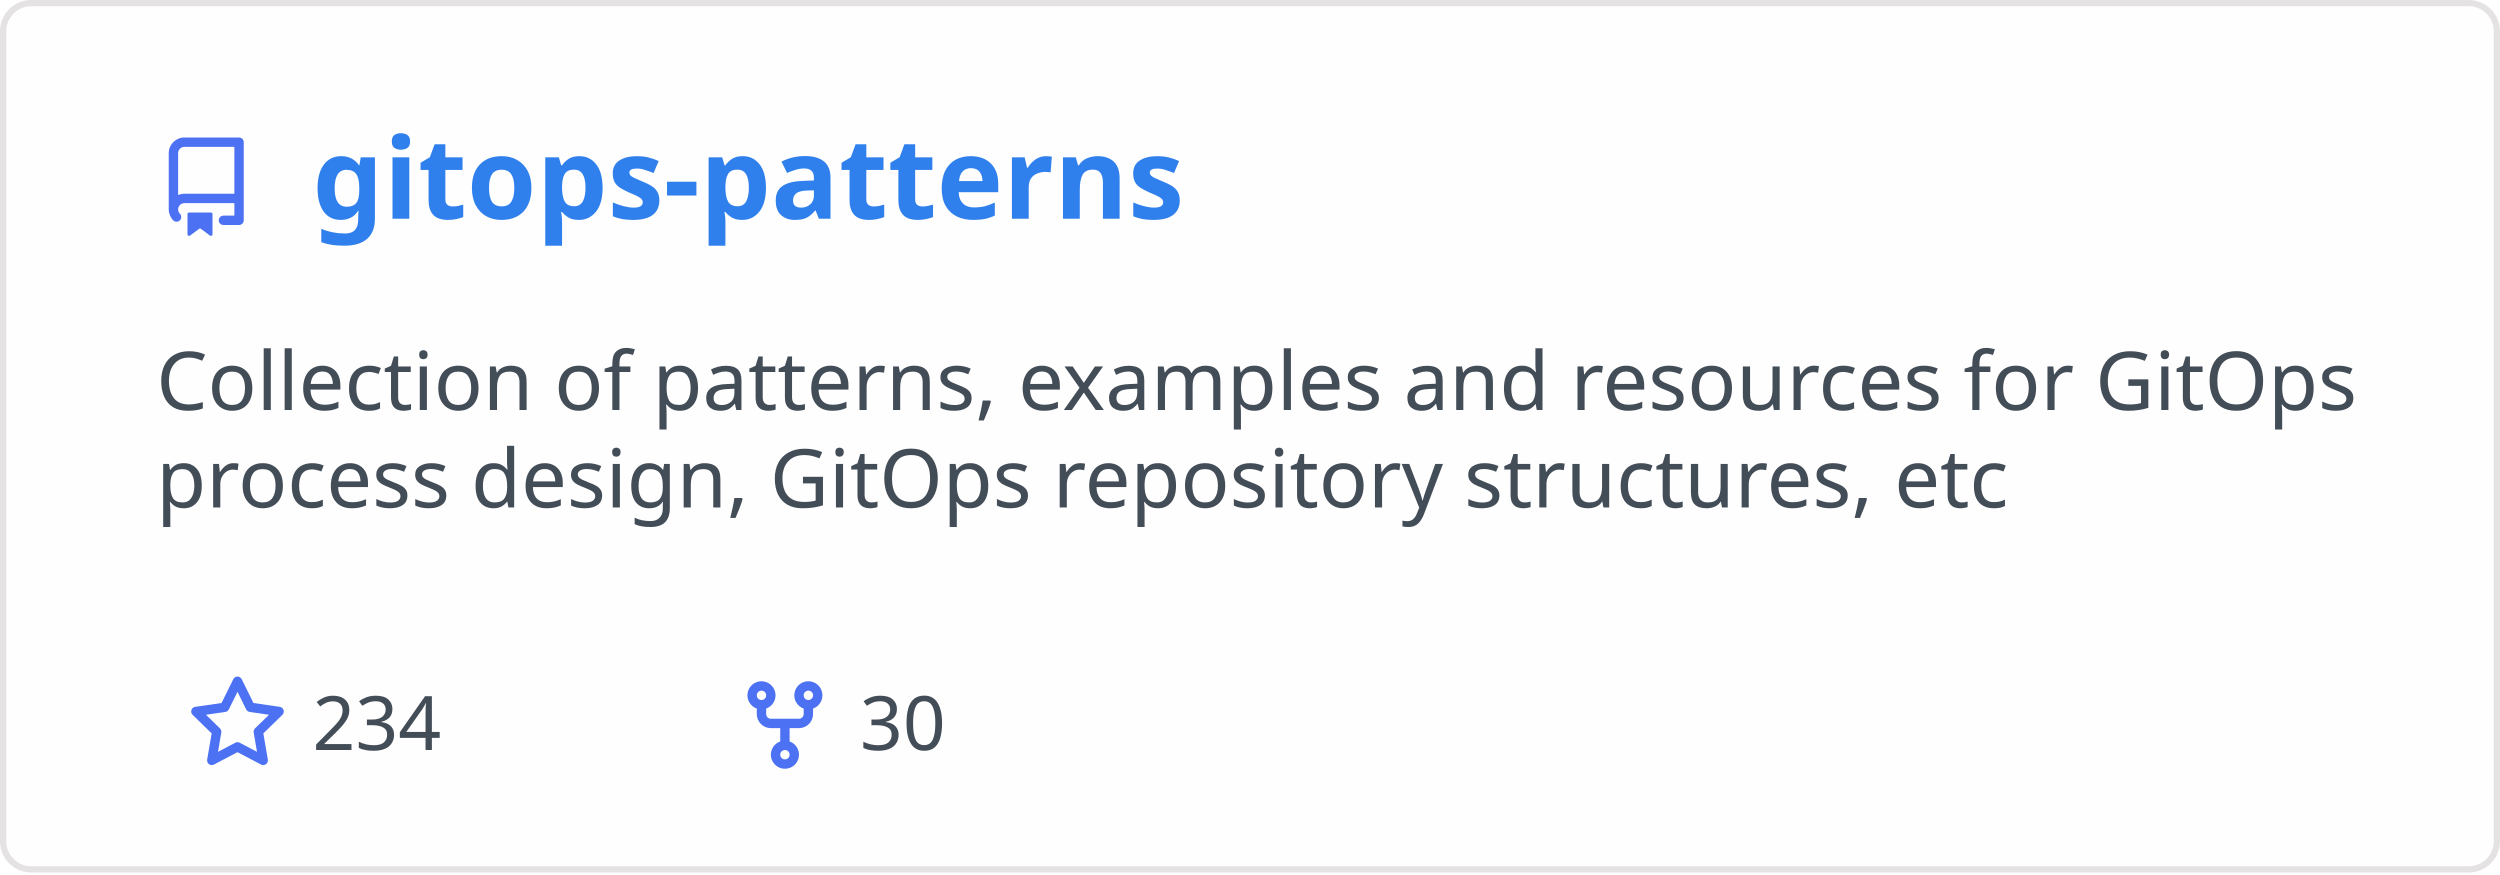
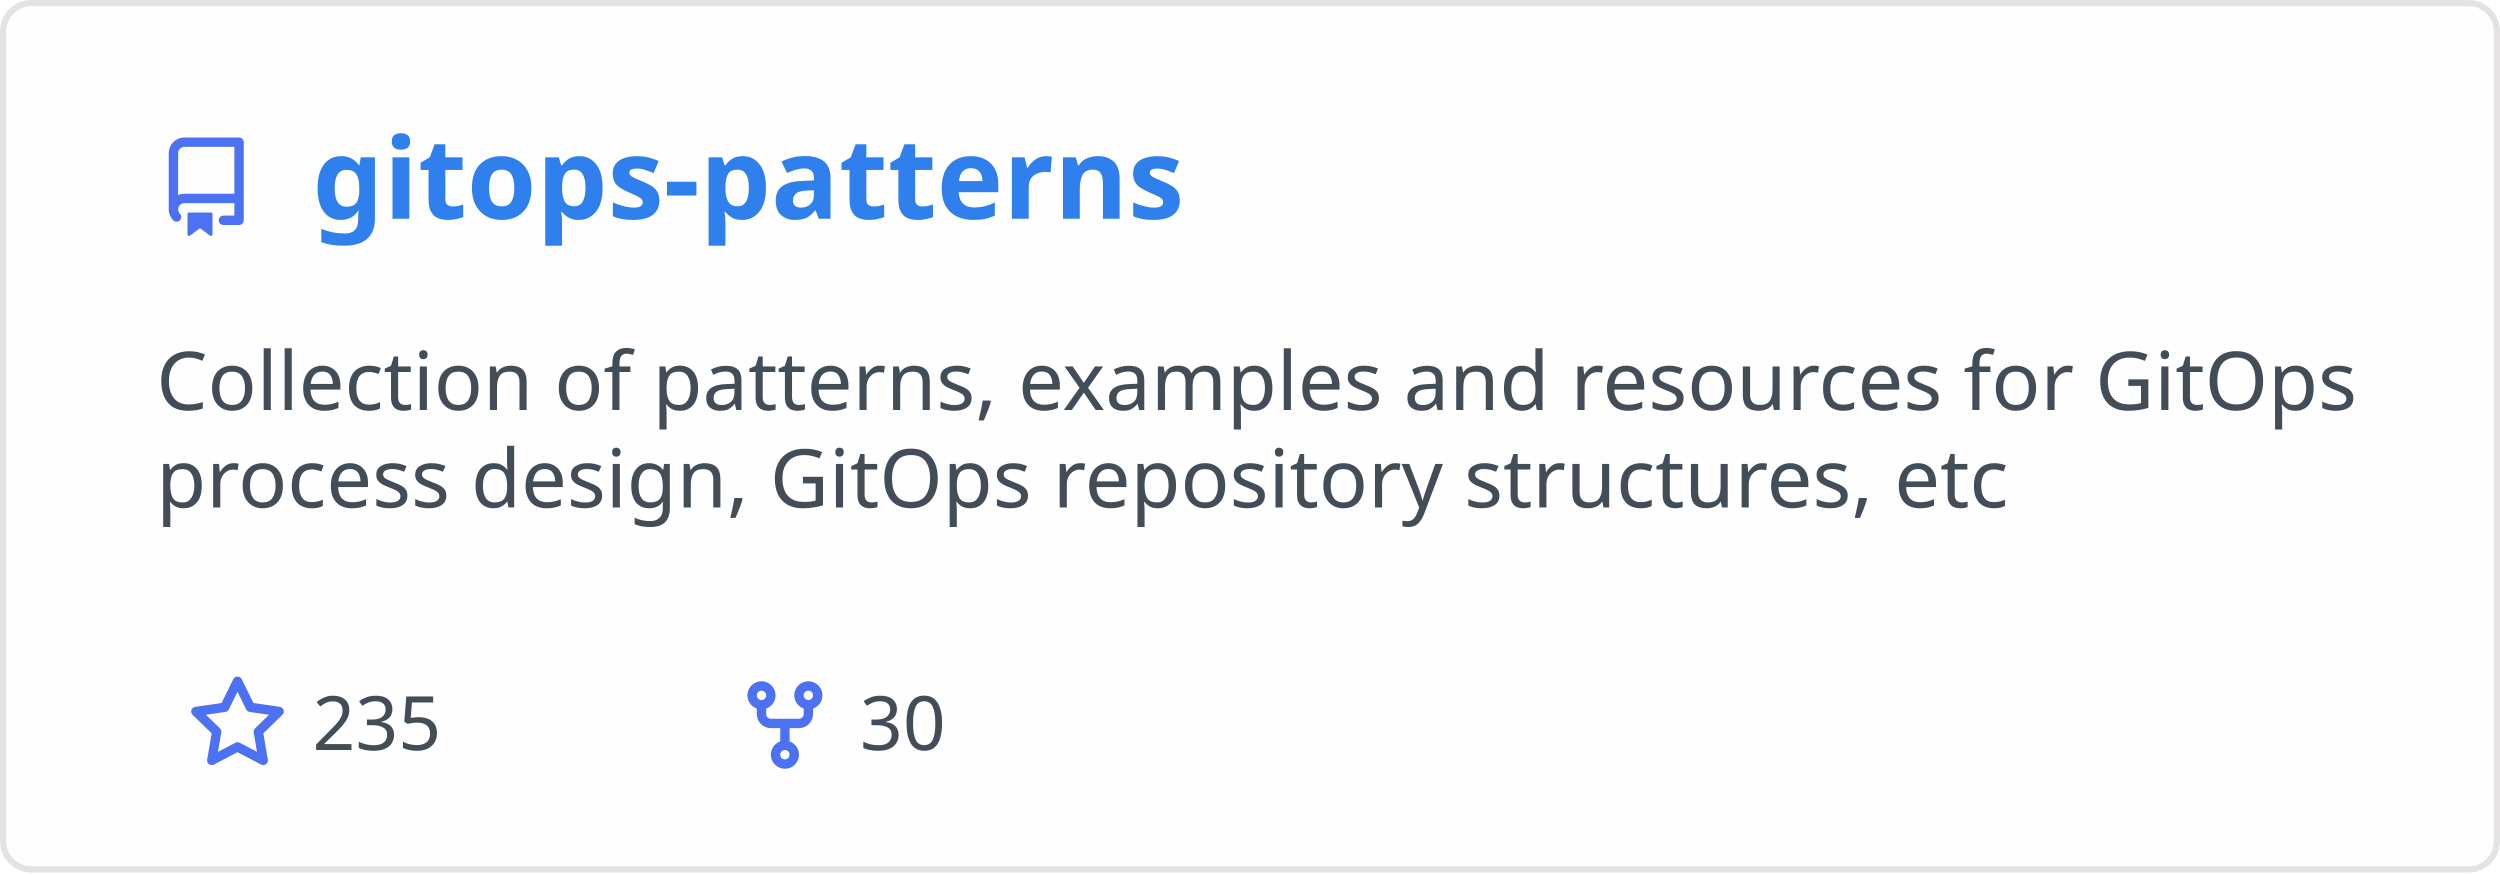
<svg xmlns="http://www.w3.org/2000/svg" width="400" height="140" viewBox="0 0 400 140" fill="none" role="img" aria-labelledby="descId">
  <style>
          .header {
            font: 600 18px 'Segoe UI', Ubuntu, Sans-Serif;
            fill: #2f80ed;
            animation: fadeInAnimation 0.8s ease-in-out forwards;
          }
          @supports(-moz-appearance: auto) {
            /* Selector detects Firefox */
            .header { font-size: 15.5px; }
          }
          
    .description { font: 400 13px 'Segoe UI', Ubuntu, Sans-Serif; fill: #434d58 }
    .gray { font: 400 12px 'Segoe UI', Ubuntu, Sans-Serif; fill: #434d58 }
    .icon { fill: #4c71f2 }
    .badge { font: 600 11px 'Segoe UI', Ubuntu, Sans-Serif; }
    .badge rect { opacity: 0.2 }
  

          
      /* Animations */
      @keyframes scaleInAnimation {
        from {
          transform: translate(-5px, 5px) scale(0);
        }
        to {
          transform: translate(-5px, 5px) scale(1);
        }
      }
      @keyframes fadeInAnimation {
        from {
          opacity: 0;
        }
        to {
          opacity: 1;
        }
      }
    
          * { animation-duration: 0s !important; animation-delay: 0s !important; }
        </style>
  <rect data-testid="card-bg" x="0.5" y="0.5" rx="4.5" height="99%" stroke="#e4e2e2" width="399" fill="#fffefe" stroke-opacity="1" />
  <g data-testid="card-title" transform="translate(25, 35)">
    <g transform="translate(0, 0)">
      <svg class="icon" x="0" y="-13" viewBox="0 0 16 16" version="1.1" width="16" height="16">
        <path fill-rule="evenodd" d="M2 2.5A2.5 2.5 0 014.5 0h8.75a.75.75 0 01.75.75v12.5a.75.75 0 01-.75.75h-2.5a.75.75 0 110-1.5h1.75v-2h-8a1 1 0 00-.714 1.7.75.75 0 01-1.072 1.05A2.495 2.495 0 012 11.5v-9zm10.5-1V9h-8c-.356 0-.694.074-1 .208V2.5a1 1 0 011-1h8zM5 12.25v3.25a.25.25 0 00.4.2l1.45-1.087a.25.25 0 01.3 0L8.6 15.7a.25.25 0 00.4-.2v-3.25a.25.25 0 00-.25-.25h-3.5a.25.25 0 00-.25.25z" />
      </svg>
    </g>
    <g transform="translate(25, 0)">
      <text x="0" y="0" class="header" data-testid="header">gitops-patterns</text>
    </g>
  </g>
  <g data-testid="main-card-body" transform="translate(0, 55)">
    <text class="description" x="25" y="-5">
      <tspan dy="1.2em" x="25">Collection of patterns, examples and resources for GitOps</tspan>
      <tspan dy="1.2em" x="25">process design, GitOps repository structures, etc</tspan>
    </text>
    <g transform="translate(30, 65)">
      <g transform="translate(0, 0)">
        <g transform="translate(0, 0)">
          <svg class="icon" y="-12" viewBox="0 0 16 16" version="1.1" width="16" height="16">
            <path fill-rule="evenodd" d="M8 .25a.75.75 0 01.673.418l1.882 3.815 4.21.612a.75.75 0 01.416 1.279l-3.046 2.97.719 4.192a.75.75 0 01-1.088.791L8 12.347l-3.766 1.98a.75.75 0 01-1.088-.79l.72-4.194L.818 6.374a.75.75 0 01.416-1.28l4.21-.611L7.327.668A.75.75 0 018 .25zm0 2.445L6.615 5.5a.75.75 0 01-.564.41l-3.097.45 2.24 2.184a.75.75 0 01.216.664l-.528 3.084 2.769-1.456a.75.75 0 01.698 0l2.77 1.456-.53-3.084a.75.75 0 01.216-.664l2.24-2.183-3.096-.45a.75.75 0 01-.564-.41L8 2.694v.001z" />
          </svg>
        </g>
        <g transform="translate(20, 0)">
-           <text data-testid="stargazers" class="gray">234</text>
+           <text data-testid="stargazers" class="gray">235</text>
        </g>
      </g>
      <g transform="translate(87.5875, 0)">
        <g transform="translate(0, 0)">
          <svg class="icon" y="-12" viewBox="0 0 16 16" version="1.1" width="16" height="16">
            <path fill-rule="evenodd" d="M5 3.25a.75.75 0 11-1.5 0 .75.75 0 011.5 0zm0 2.122a2.25 2.25 0 10-1.5 0v.878A2.25 2.25 0 005.75 8.5h1.5v2.128a2.251 2.251 0 101.5 0V8.5h1.5a2.25 2.25 0 002.25-2.25v-.878a2.25 2.25 0 10-1.5 0v.878a.75.75 0 01-.75.75h-4.5A.75.75 0 015 6.25v-.878zm3.75 7.378a.75.75 0 11-1.5 0 .75.75 0 011.5 0zm3-8.75a.75.75 0 100-1.5.75.75 0 000 1.5z" />
          </svg>
        </g>
        <g transform="translate(20, 0)">
          <text data-testid="forkcount" class="gray">30</text>
        </g>
      </g>
    </g>
  </g>
</svg>
